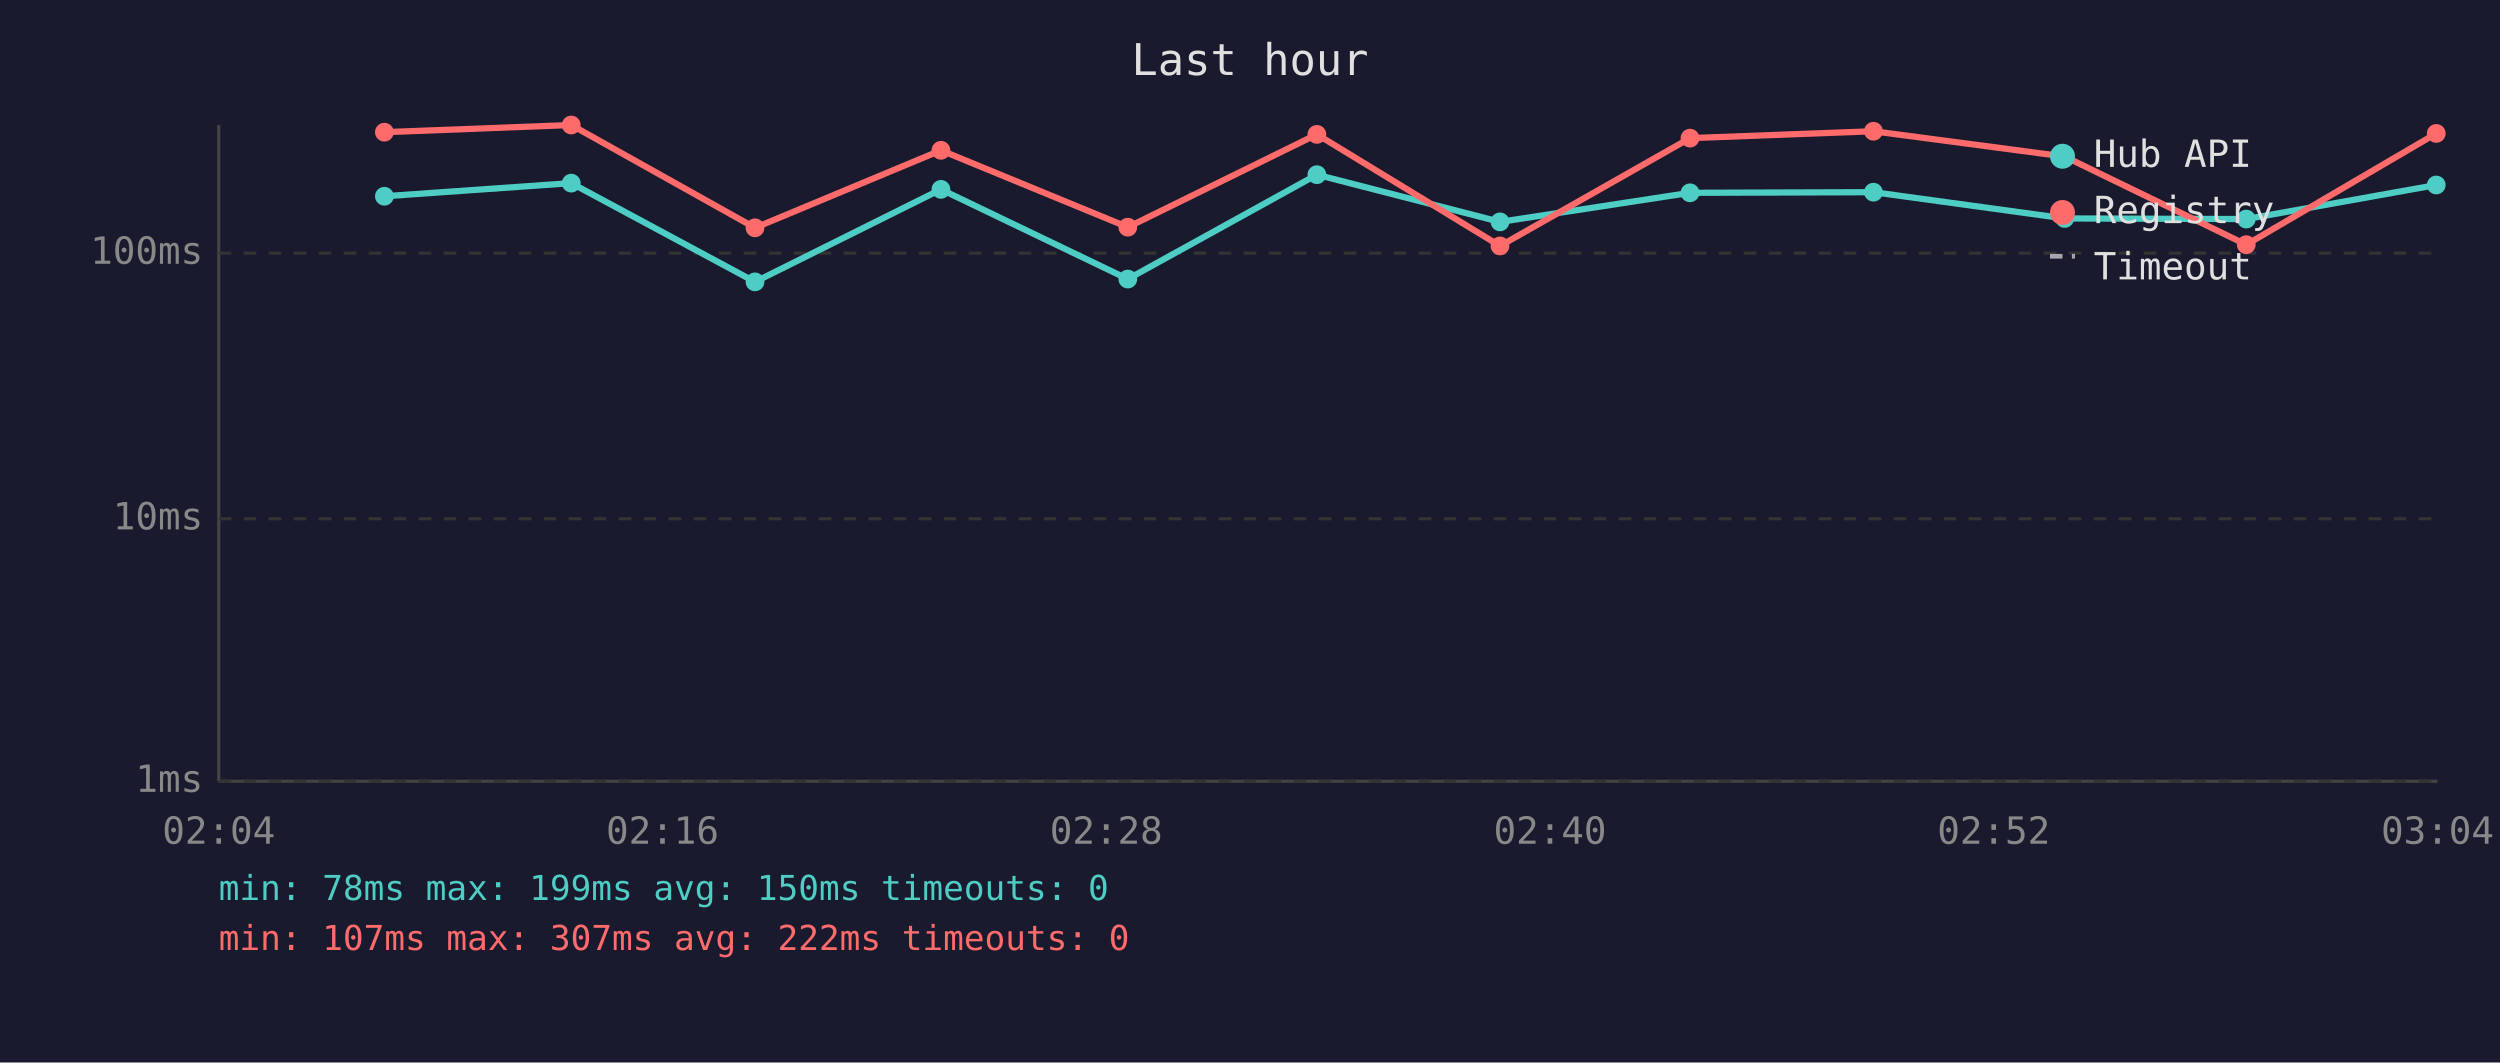
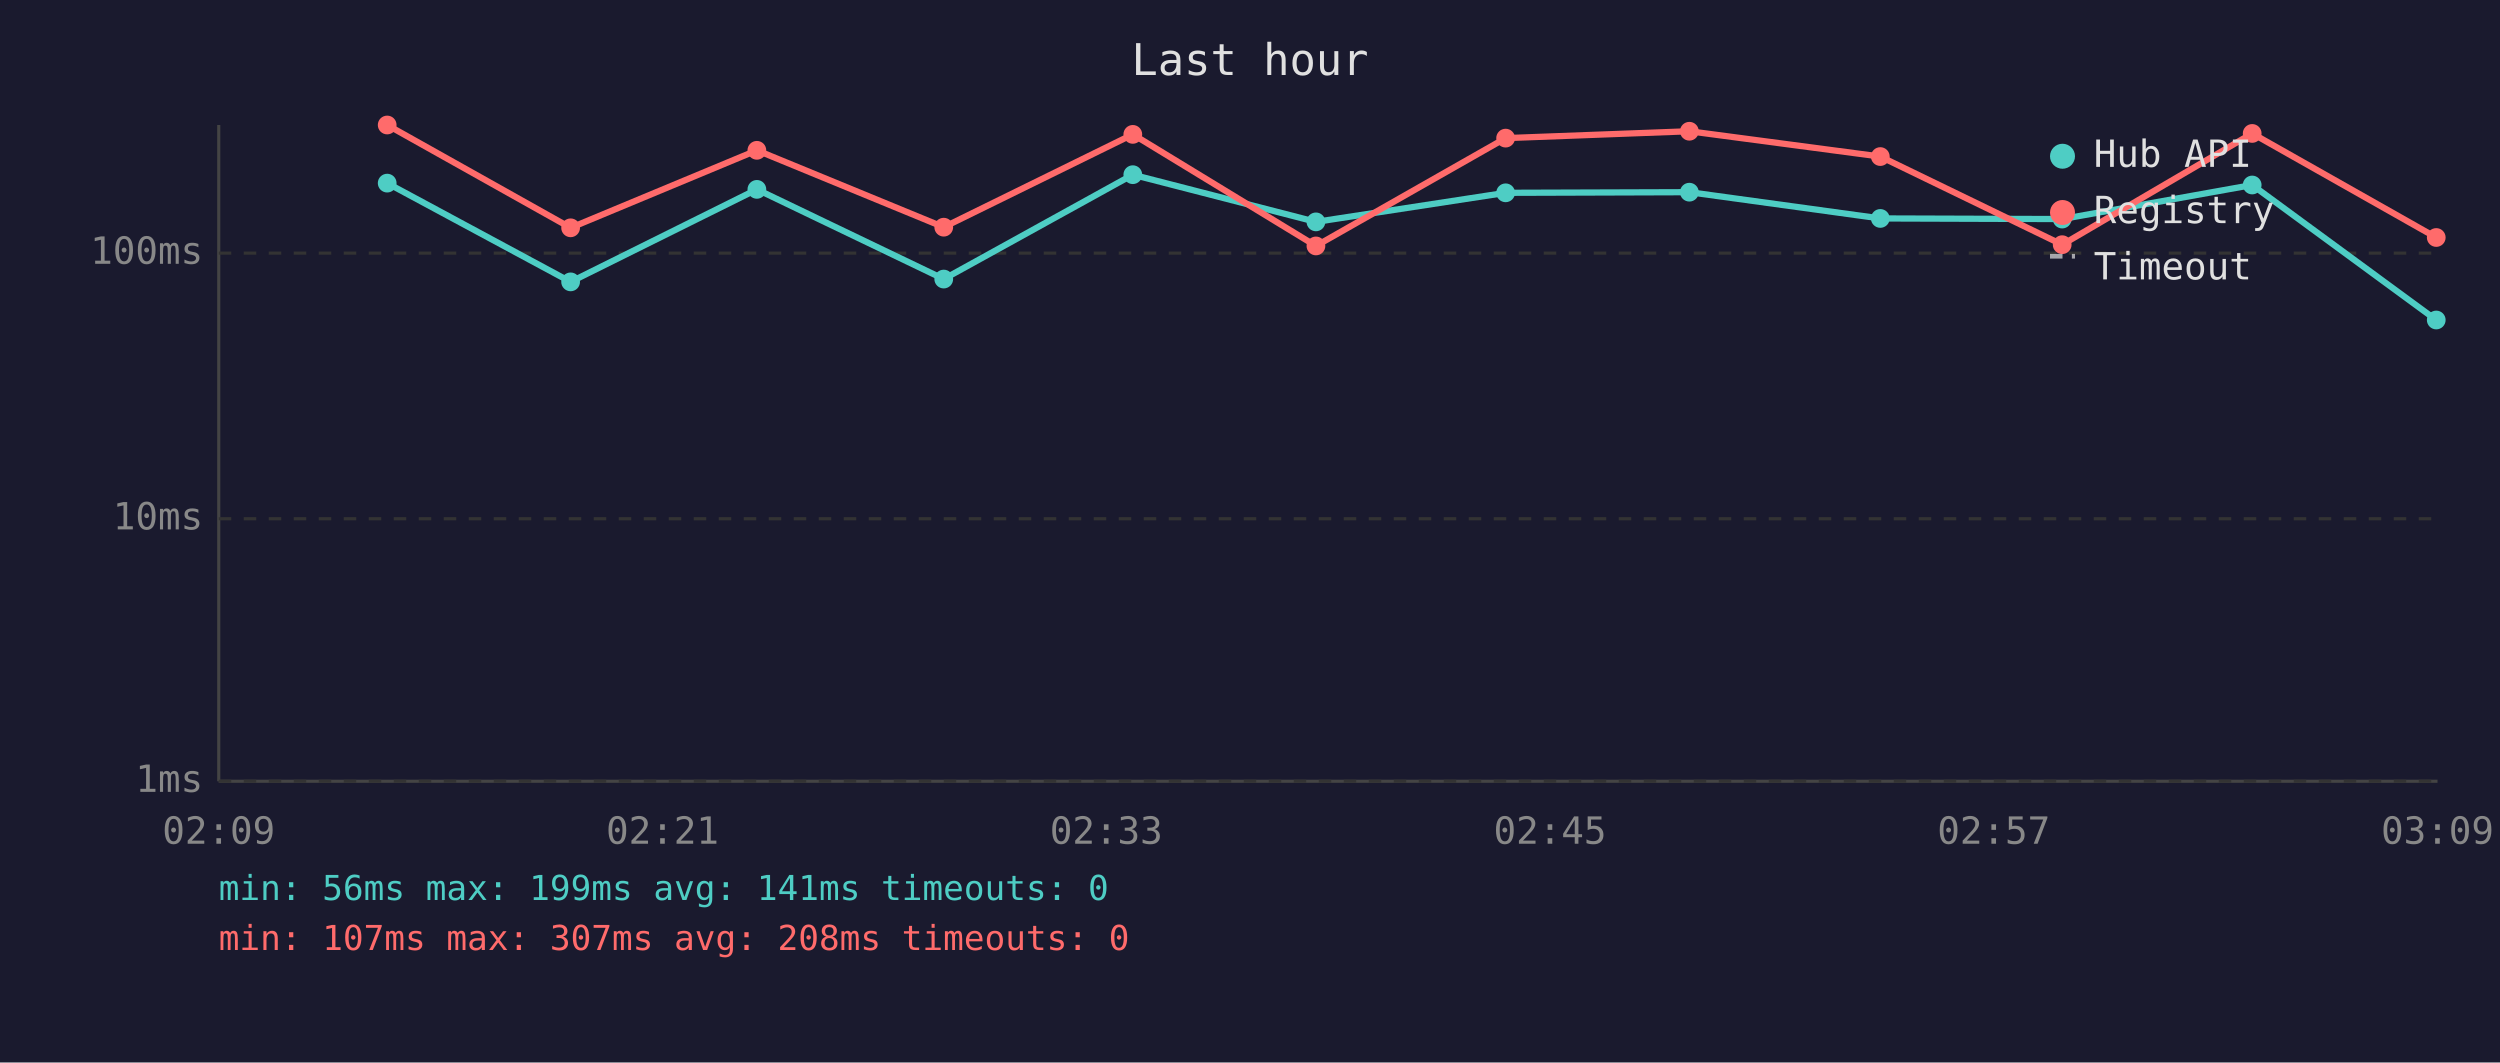
<svg xmlns="http://www.w3.org/2000/svg" viewBox="0 0 800 340" font-family="monospace" font-size="12">
  <rect width="800" height="340" fill="#1a1a2e" />
  <text x="400" y="24" fill="#e0e0e0" font-size="14" text-anchor="middle">Last hour</text>
  <line x1="70" y1="40" x2="70" y2="250" stroke="#444" stroke-width="1" />
  <line x1="70" y1="250" x2="780" y2="250" stroke="#444" stroke-width="1" />
  <line x1="70" y1="250" x2="780" y2="250" stroke="#333" stroke-width="1" stroke-dasharray="4" />
  <text x="65" y="250" fill="#888" text-anchor="end" dominant-baseline="middle">1ms</text>
  <line x1="70" y1="166" x2="780" y2="166" stroke="#333" stroke-width="1" stroke-dasharray="4" />
  <text x="65" y="166" fill="#888" text-anchor="end" dominant-baseline="middle">10ms</text>
  <line x1="70" y1="81" x2="780" y2="81" stroke="#333" stroke-width="1" stroke-dasharray="4" />
  <text x="65" y="81" fill="#888" text-anchor="end" dominant-baseline="middle">100ms</text>
-   <text x="70" y="270" fill="#888" text-anchor="middle">02:04</text>
-   <text x="212" y="270" fill="#888" text-anchor="middle">02:16</text>
-   <text x="354" y="270" fill="#888" text-anchor="middle">02:28</text>
-   <text x="496" y="270" fill="#888" text-anchor="middle">02:40</text>
-   <text x="638" y="270" fill="#888" text-anchor="middle">02:52</text>
-   <text x="780" y="270" fill="#888" text-anchor="middle">03:04</text>
-   <polyline points="123.0,62.8 182.8,58.6 241.6,90.2 301.1,60.6 360.9,89.3 421.4,55.9 480.0,71.0 540.8,61.7 599.5,61.5 660.7,69.9 718.8,70.1 779.6,59.2" fill="none" stroke="#4ecdc4" stroke-width="2" opacity="1" />
-   <circle cx="123.0" cy="62.8" r="3" fill="#4ecdc4" />
-   <circle cx="182.8" cy="58.6" r="3" fill="#4ecdc4" />
-   <circle cx="241.6" cy="90.2" r="3" fill="#4ecdc4" />
-   <circle cx="301.1" cy="60.6" r="3" fill="#4ecdc4" />
-   <circle cx="360.9" cy="89.3" r="3" fill="#4ecdc4" />
-   <circle cx="421.4" cy="55.9" r="3" fill="#4ecdc4" />
-   <circle cx="480.0" cy="71.0" r="3" fill="#4ecdc4" />
-   <circle cx="540.8" cy="61.7" r="3" fill="#4ecdc4" />
-   <circle cx="599.5" cy="61.5" r="3" fill="#4ecdc4" />
-   <circle cx="660.7" cy="69.9" r="3" fill="#4ecdc4" />
-   <circle cx="718.8" cy="70.1" r="3" fill="#4ecdc4" />
-   <circle cx="779.6" cy="59.2" r="3" fill="#4ecdc4" />
-   <polyline points="123.0,42.3 182.8,40.0 241.6,72.9 301.1,48.1 360.9,72.7 421.4,43.0 480.0,78.7 540.8,44.2 599.5,42.0 660.7,50.1 718.8,78.3 779.6,42.7" fill="none" stroke="#ff6b6b" stroke-width="2" opacity="1" />
-   <circle cx="123.0" cy="42.3" r="3" fill="#ff6b6b" />
-   <circle cx="182.8" cy="40.0" r="3" fill="#ff6b6b" />
-   <circle cx="241.6" cy="72.9" r="3" fill="#ff6b6b" />
-   <circle cx="301.1" cy="48.1" r="3" fill="#ff6b6b" />
-   <circle cx="360.9" cy="72.7" r="3" fill="#ff6b6b" />
-   <circle cx="421.4" cy="43.0" r="3" fill="#ff6b6b" />
-   <circle cx="480.0" cy="78.7" r="3" fill="#ff6b6b" />
-   <circle cx="540.8" cy="44.2" r="3" fill="#ff6b6b" />
-   <circle cx="599.5" cy="42.0" r="3" fill="#ff6b6b" />
-   <circle cx="660.7" cy="50.1" r="3" fill="#ff6b6b" />
-   <circle cx="718.8" cy="78.3" r="3" fill="#ff6b6b" />
-   <circle cx="779.6" cy="42.7" r="3" fill="#ff6b6b" />
+   <text x="70" y="270" fill="#888" text-anchor="middle">02:09</text>
+   <text x="212" y="270" fill="#888" text-anchor="middle">02:21</text>
+   <text x="354" y="270" fill="#888" text-anchor="middle">02:33</text>
+   <text x="496" y="270" fill="#888" text-anchor="middle">02:45</text>
+   <text x="638" y="270" fill="#888" text-anchor="middle">02:57</text>
+   <text x="780" y="270" fill="#888" text-anchor="middle">03:09</text>
+   <polyline points="123.9,58.6 182.6,90.2 242.2,60.6 302.0,89.3 362.5,55.9 421.1,71.0 481.8,61.7 540.6,61.5 601.7,69.9 659.9,70.1 720.7,59.2 779.6,102.4" fill="none" stroke="#4ecdc4" stroke-width="2" opacity="1" />
+   <circle cx="123.9" cy="58.6" r="3" fill="#4ecdc4" />
+   <circle cx="182.6" cy="90.2" r="3" fill="#4ecdc4" />
+   <circle cx="242.2" cy="60.6" r="3" fill="#4ecdc4" />
+   <circle cx="302.0" cy="89.3" r="3" fill="#4ecdc4" />
+   <circle cx="362.5" cy="55.9" r="3" fill="#4ecdc4" />
+   <circle cx="421.1" cy="71.0" r="3" fill="#4ecdc4" />
+   <circle cx="481.8" cy="61.7" r="3" fill="#4ecdc4" />
+   <circle cx="540.6" cy="61.5" r="3" fill="#4ecdc4" />
+   <circle cx="601.7" cy="69.9" r="3" fill="#4ecdc4" />
+   <circle cx="659.9" cy="70.1" r="3" fill="#4ecdc4" />
+   <circle cx="720.7" cy="59.2" r="3" fill="#4ecdc4" />
+   <circle cx="779.6" cy="102.4" r="3" fill="#4ecdc4" />
+   <polyline points="123.9,40.0 182.6,72.9 242.2,48.1 302.0,72.7 362.5,43.0 421.1,78.7 481.8,44.2 540.6,42.0 601.7,50.1 659.9,78.3 720.7,42.7 779.6,76.0" fill="none" stroke="#ff6b6b" stroke-width="2" opacity="1" />
+   <circle cx="123.9" cy="40.0" r="3" fill="#ff6b6b" />
+   <circle cx="182.6" cy="72.9" r="3" fill="#ff6b6b" />
+   <circle cx="242.2" cy="48.1" r="3" fill="#ff6b6b" />
+   <circle cx="302.0" cy="72.7" r="3" fill="#ff6b6b" />
+   <circle cx="362.5" cy="43.0" r="3" fill="#ff6b6b" />
+   <circle cx="421.1" cy="78.7" r="3" fill="#ff6b6b" />
+   <circle cx="481.8" cy="44.2" r="3" fill="#ff6b6b" />
+   <circle cx="540.6" cy="42.0" r="3" fill="#ff6b6b" />
+   <circle cx="601.7" cy="50.1" r="3" fill="#ff6b6b" />
+   <circle cx="659.9" cy="78.3" r="3" fill="#ff6b6b" />
+   <circle cx="720.7" cy="42.7" r="3" fill="#ff6b6b" />
+   <circle cx="779.6" cy="76.0" r="3" fill="#ff6b6b" />
  <circle cx="660" cy="50" r="4" fill="#4ecdc4" />
  <text x="670" y="50" fill="#e0e0e0" dominant-baseline="middle">Hub API</text>
  <circle cx="660" cy="68" r="4" fill="#ff6b6b" />
  <text x="670" y="68" fill="#e0e0e0" dominant-baseline="middle">Registry</text>
  <line x1="656" y1="82" x2="664" y2="82" stroke="#e0e0e0" stroke-width="1.5" stroke-dasharray="4,3" opacity="0.7" />
  <text x="670" y="86" fill="#e0e0e0" dominant-baseline="middle">Timeout</text>
-   <text x="70" y="288" fill="#4ecdc4" font-size="11">min: 78ms  max: 199ms  avg: 150ms  timeouts: 0</text>
-   <text x="70" y="304" fill="#ff6b6b" font-size="11">min: 107ms  max: 307ms  avg: 222ms  timeouts: 0</text>
+   <text x="70" y="288" fill="#4ecdc4" font-size="11">min: 56ms  max: 199ms  avg: 141ms  timeouts: 0</text>
+   <text x="70" y="304" fill="#ff6b6b" font-size="11">min: 107ms  max: 307ms  avg: 208ms  timeouts: 0</text>
</svg>
